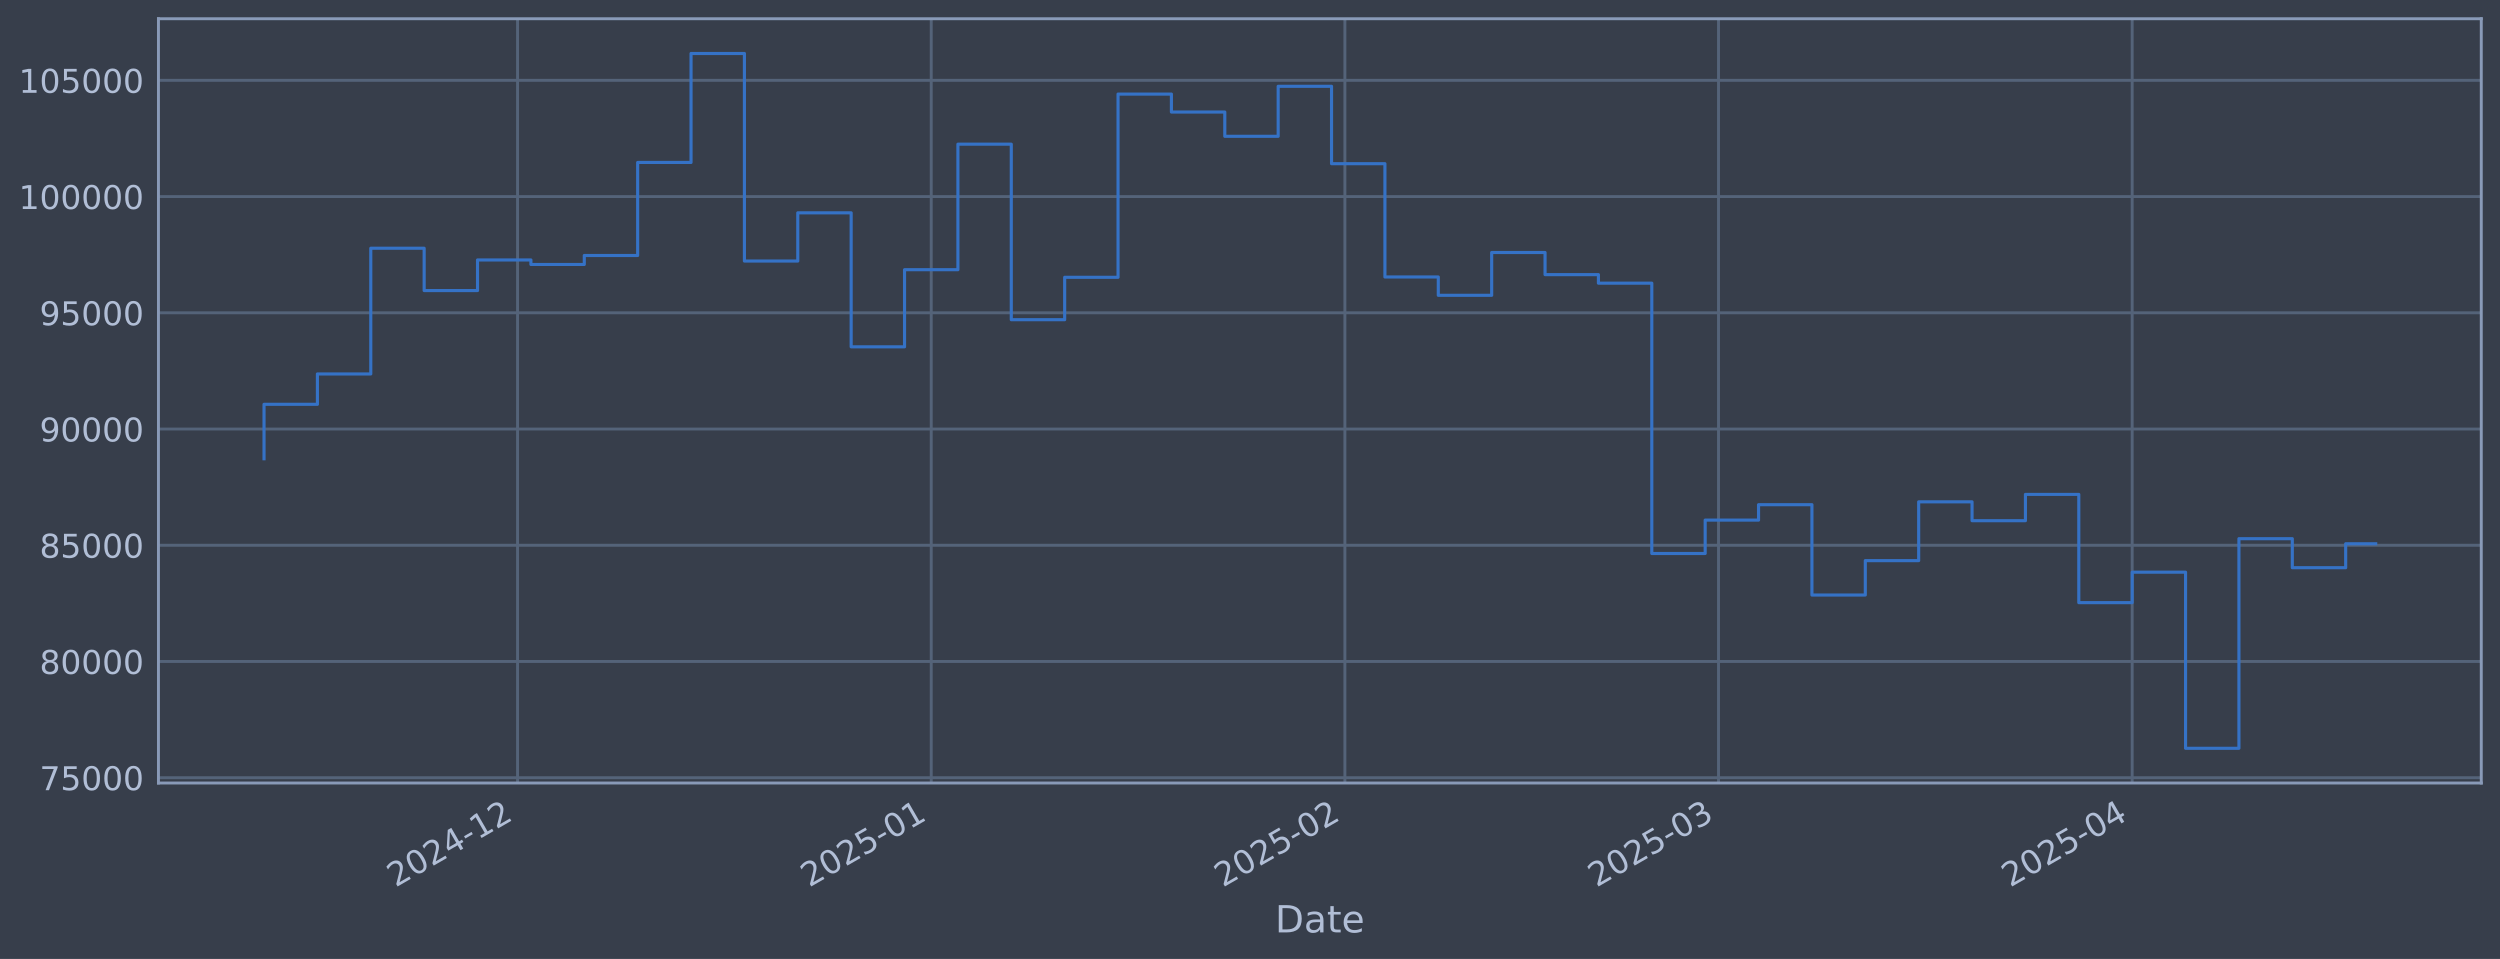
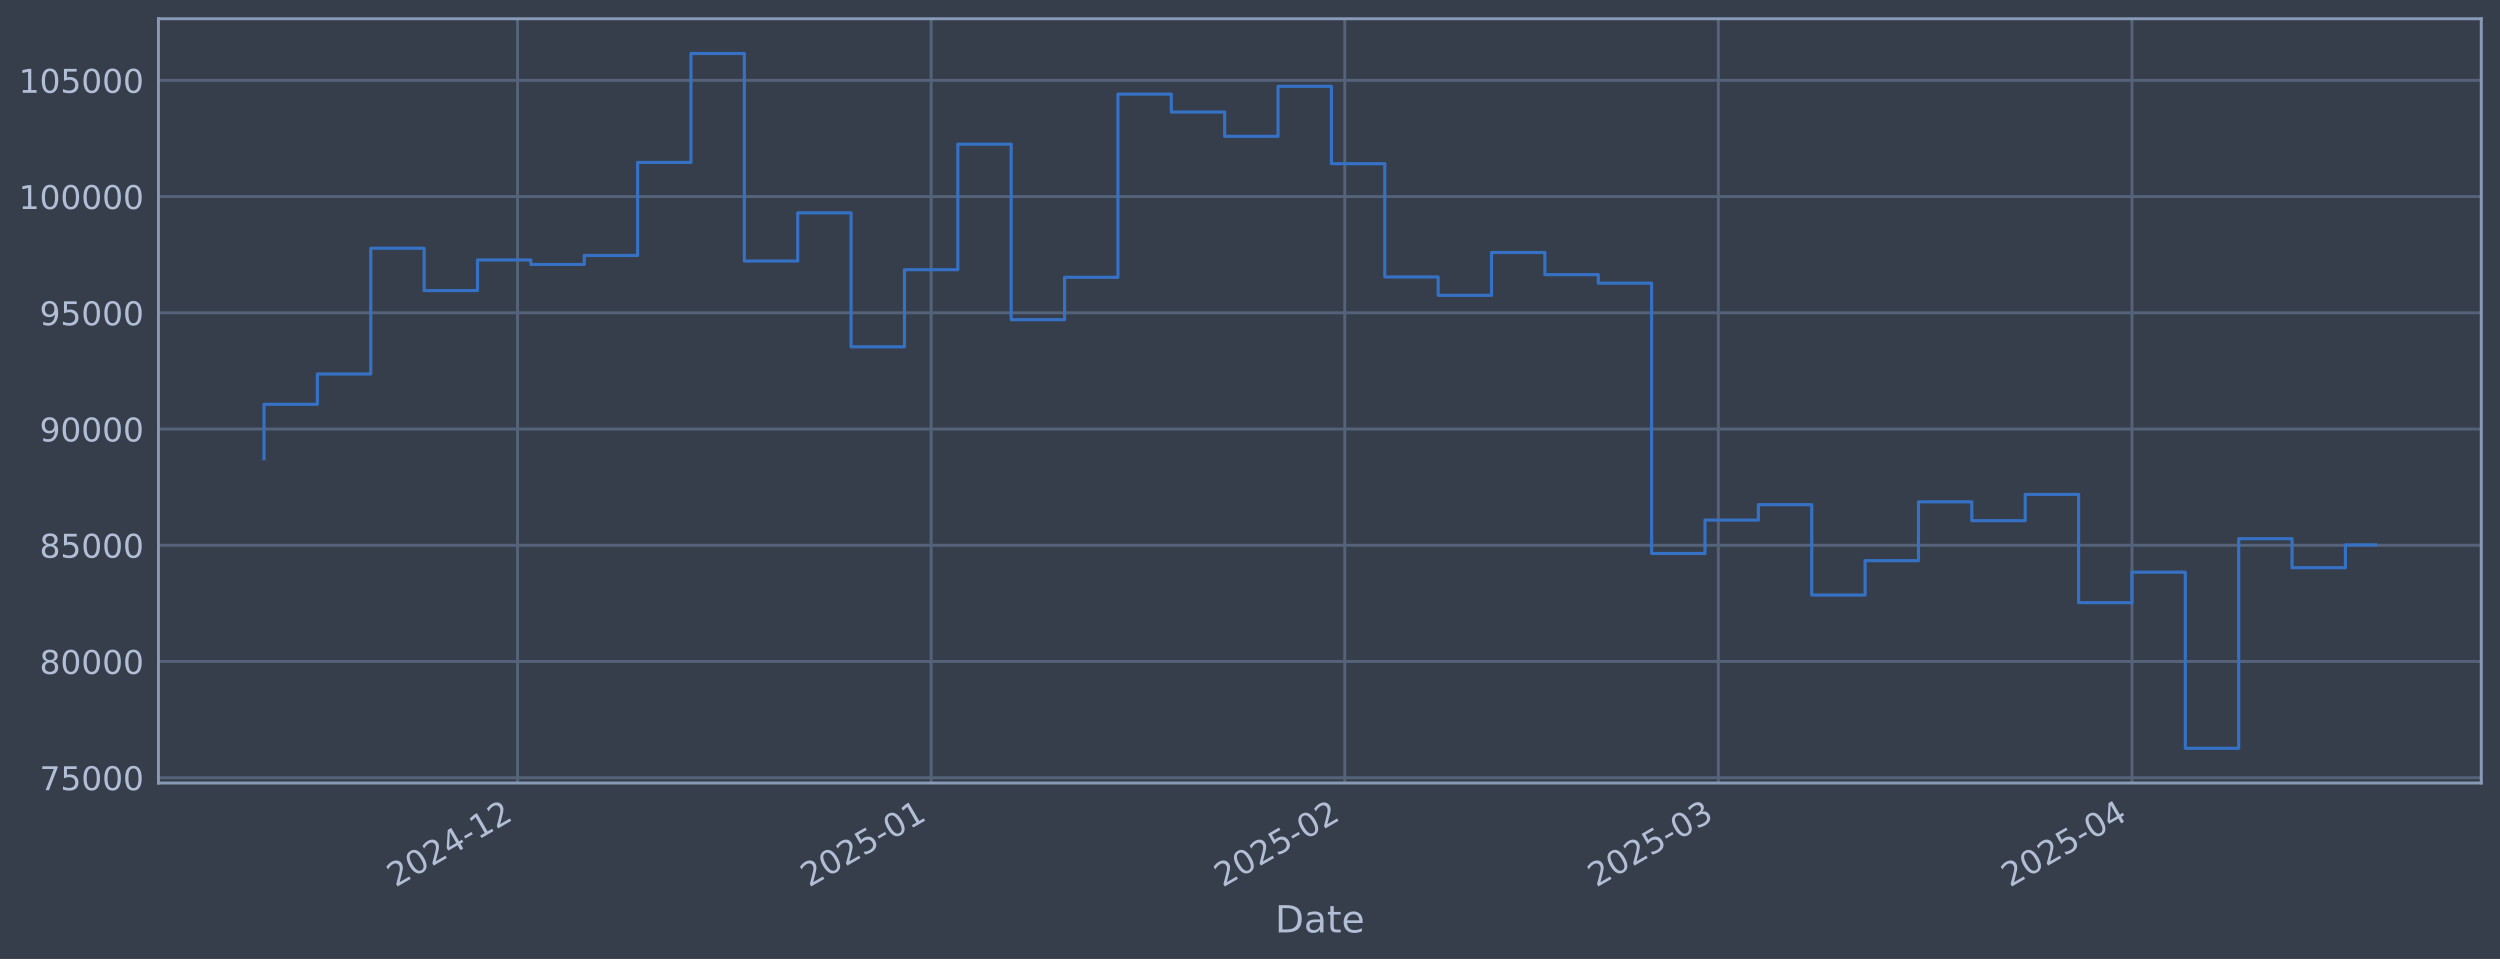
<svg xmlns="http://www.w3.org/2000/svg" xmlns:xlink="http://www.w3.org/1999/xlink" width="960.9pt" height="368.58pt" viewBox="0 0 960.9 368.58" version="1.1">
  <defs>
    <style type="text/css">*{stroke-linejoin: round; stroke-linecap: butt}</style>
  </defs>
  <g id="figure_1">
    <g id="patch_1">
      <path d="M 0 368.58  L 960.9 368.58  L 960.9 0  L 0 0  z " style="fill: #373e4b" />
    </g>
    <g id="axes_1">
      <g id="patch_2">
        <path d="M 60.901 300.96  L 953.701 300.96  L 953.701 7.2  L 60.901 7.2  z " style="fill: #373e4b" />
      </g>
      <g id="matplotlib.axis_1">
        <g id="xtick_1">
          <g id="line2d_1">
-             <path d="M 198.931 300.96  L 198.931 7.2  " clip-path="url(#pc3659238af)" style="fill: none; stroke: #546379; stroke-width: 1.12; stroke-linecap: square" />
+             <path d="M 198.919 300.96  L 198.919 7.2  " clip-path="url(#p0c7260566d)" style="fill: none; stroke: #546379; stroke-width: 1.12; stroke-linecap: square" />
          </g>
          <g id="line2d_2" />
          <g id="text_1">
-             <g style="fill: #b1bed6" transform="translate(152.0273 341.1745) rotate(-30) scale(0.126 -0.126)">
+             <g style="fill: #b1bed6" transform="translate(152.0155 341.1745) rotate(-30) scale(0.126 -0.126)">
              <defs>
                <path id="DejaVuSans-32" d="M 1228 531  L 3431 531  L 3431 0  L 469 0  L 469 531  Q 828 903 1448 1529  Q 2069 2156 2228 2338  Q 2531 2678 2651 2914  Q 2772 3150 2772 3378  Q 2772 3750 2511 3984  Q 2250 4219 1831 4219  Q 1534 4219 1204 4116  Q 875 4013 500 3803  L 500 4441  Q 881 4594 1212 4672  Q 1544 4750 1819 4750  Q 2544 4750 2975 4387  Q 3406 4025 3406 3419  Q 3406 3131 3298 2873  Q 3191 2616 2906 2266  Q 2828 2175 2409 1742  Q 1991 1309 1228 531  z " transform="scale(0.015625)" />
                <path id="DejaVuSans-30" d="M 2034 4250  Q 1547 4250 1301 3770  Q 1056 3291 1056 2328  Q 1056 1369 1301 889  Q 1547 409 2034 409  Q 2525 409 2770 889  Q 3016 1369 3016 2328  Q 3016 3291 2770 3770  Q 2525 4250 2034 4250  z M 2034 4750  Q 2819 4750 3233 4129  Q 3647 3509 3647 2328  Q 3647 1150 3233 529  Q 2819 -91 2034 -91  Q 1250 -91 836 529  Q 422 1150 422 2328  Q 422 3509 836 4129  Q 1250 4750 2034 4750  z " transform="scale(0.015625)" />
                <path id="DejaVuSans-34" d="M 2419 4116  L 825 1625  L 2419 1625  L 2419 4116  z M 2253 4666  L 3047 4666  L 3047 1625  L 3713 1625  L 3713 1100  L 3047 1100  L 3047 0  L 2419 0  L 2419 1100  L 313 1100  L 313 1709  L 2253 4666  z " transform="scale(0.015625)" />
                <path id="DejaVuSans-2d" d="M 313 2009  L 1997 2009  L 1997 1497  L 313 1497  L 313 2009  z " transform="scale(0.015625)" />
                <path id="DejaVuSans-31" d="M 794 531  L 1825 531  L 1825 4091  L 703 3866  L 703 4441  L 1819 4666  L 2450 4666  L 2450 531  L 3481 531  L 3481 0  L 794 0  L 794 531  z " transform="scale(0.015625)" />
              </defs>
              <use xlink:href="#DejaVuSans-32" />
              <use xlink:href="#DejaVuSans-30" transform="translate(63.62305 0)" />
              <use xlink:href="#DejaVuSans-32" transform="translate(127.2461 0)" />
              <use xlink:href="#DejaVuSans-34" transform="translate(190.8691 0)" />
              <use xlink:href="#DejaVuSans-2d" transform="translate(254.4922 0)" />
              <use xlink:href="#DejaVuSans-31" transform="translate(290.5762 0)" />
              <use xlink:href="#DejaVuSans-32" transform="translate(354.1992 0)" />
            </g>
          </g>
        </g>
        <g id="xtick_2">
          <g id="line2d_3">
-             <path d="M 357.925 300.96  L 357.925 7.2  " clip-path="url(#pc3659238af)" style="fill: none; stroke: #546379; stroke-width: 1.12; stroke-linecap: square" />
+             <path d="M 357.894 300.96  L 357.894 7.2  " clip-path="url(#p0c7260566d)" style="fill: none; stroke: #546379; stroke-width: 1.12; stroke-linecap: square" />
          </g>
          <g id="line2d_4" />
          <g id="text_2">
-             <g style="fill: #b1bed6" transform="translate(311.0219 341.1745) rotate(-30) scale(0.126 -0.126)">
+             <g style="fill: #b1bed6" transform="translate(310.9907 341.1745) rotate(-30) scale(0.126 -0.126)">
              <defs>
                <path id="DejaVuSans-35" d="M 691 4666  L 3169 4666  L 3169 4134  L 1269 4134  L 1269 2991  Q 1406 3038 1543 3061  Q 1681 3084 1819 3084  Q 2600 3084 3056 2656  Q 3513 2228 3513 1497  Q 3513 744 3044 326  Q 2575 -91 1722 -91  Q 1428 -91 1123 -41  Q 819 9 494 109  L 494 744  Q 775 591 1075 516  Q 1375 441 1709 441  Q 2250 441 2565 725  Q 2881 1009 2881 1497  Q 2881 1984 2565 2268  Q 2250 2553 1709 2553  Q 1456 2553 1204 2497  Q 953 2441 691 2322  L 691 4666  z " transform="scale(0.015625)" />
              </defs>
              <use xlink:href="#DejaVuSans-32" />
              <use xlink:href="#DejaVuSans-30" transform="translate(63.62305 0)" />
              <use xlink:href="#DejaVuSans-32" transform="translate(127.2461 0)" />
              <use xlink:href="#DejaVuSans-35" transform="translate(190.8691 0)" />
              <use xlink:href="#DejaVuSans-2d" transform="translate(254.4922 0)" />
              <use xlink:href="#DejaVuSans-30" transform="translate(290.5762 0)" />
              <use xlink:href="#DejaVuSans-31" transform="translate(354.1992 0)" />
            </g>
          </g>
        </g>
        <g id="xtick_3">
          <g id="line2d_5">
-             <path d="M 516.92 300.96  L 516.92 7.2  " clip-path="url(#pc3659238af)" style="fill: none; stroke: #546379; stroke-width: 1.12; stroke-linecap: square" />
+             <path d="M 516.869 300.96  L 516.869 7.2  " clip-path="url(#p0c7260566d)" style="fill: none; stroke: #546379; stroke-width: 1.12; stroke-linecap: square" />
          </g>
          <g id="line2d_6" />
          <g id="text_3">
-             <g style="fill: #b1bed6" transform="translate(470.0165 341.1745) rotate(-30) scale(0.126 -0.126)">
+             <g style="fill: #b1bed6" transform="translate(469.966 341.1745) rotate(-30) scale(0.126 -0.126)">
              <use xlink:href="#DejaVuSans-32" />
              <use xlink:href="#DejaVuSans-30" transform="translate(63.62305 0)" />
              <use xlink:href="#DejaVuSans-32" transform="translate(127.2461 0)" />
              <use xlink:href="#DejaVuSans-35" transform="translate(190.8691 0)" />
              <use xlink:href="#DejaVuSans-2d" transform="translate(254.4922 0)" />
              <use xlink:href="#DejaVuSans-30" transform="translate(290.5762 0)" />
              <use xlink:href="#DejaVuSans-32" transform="translate(354.1992 0)" />
            </g>
          </g>
        </g>
        <g id="xtick_4">
          <g id="line2d_7">
-             <path d="M 660.528 300.96  L 660.528 7.2  " clip-path="url(#pc3659238af)" style="fill: none; stroke: #546379; stroke-width: 1.12; stroke-linecap: square" />
+             <path d="M 660.46 300.96  L 660.46 7.2  " clip-path="url(#p0c7260566d)" style="fill: none; stroke: #546379; stroke-width: 1.12; stroke-linecap: square" />
          </g>
          <g id="line2d_8" />
          <g id="text_4">
-             <g style="fill: #b1bed6" transform="translate(613.6246 341.1745) rotate(-30) scale(0.126 -0.126)">
+             <g style="fill: #b1bed6" transform="translate(613.5566 341.1745) rotate(-30) scale(0.126 -0.126)">
              <defs>
                <path id="DejaVuSans-33" d="M 2597 2516  Q 3050 2419 3304 2112  Q 3559 1806 3559 1356  Q 3559 666 3084 287  Q 2609 -91 1734 -91  Q 1441 -91 1130 -33  Q 819 25 488 141  L 488 750  Q 750 597 1062 519  Q 1375 441 1716 441  Q 2309 441 2620 675  Q 2931 909 2931 1356  Q 2931 1769 2642 2001  Q 2353 2234 1838 2234  L 1294 2234  L 1294 2753  L 1863 2753  Q 2328 2753 2575 2939  Q 2822 3125 2822 3475  Q 2822 3834 2567 4026  Q 2313 4219 1838 4219  Q 1578 4219 1281 4162  Q 984 4106 628 3988  L 628 4550  Q 988 4650 1302 4700  Q 1616 4750 1894 4750  Q 2613 4750 3031 4423  Q 3450 4097 3450 3541  Q 3450 3153 3228 2886  Q 3006 2619 2597 2516  z " transform="scale(0.015625)" />
              </defs>
              <use xlink:href="#DejaVuSans-32" />
              <use xlink:href="#DejaVuSans-30" transform="translate(63.62305 0)" />
              <use xlink:href="#DejaVuSans-32" transform="translate(127.2461 0)" />
              <use xlink:href="#DejaVuSans-35" transform="translate(190.8691 0)" />
              <use xlink:href="#DejaVuSans-2d" transform="translate(254.4922 0)" />
              <use xlink:href="#DejaVuSans-30" transform="translate(290.5762 0)" />
              <use xlink:href="#DejaVuSans-33" transform="translate(354.1992 0)" />
            </g>
          </g>
        </g>
        <g id="xtick_5">
          <g id="line2d_9">
-             <path d="M 819.522 300.96  L 819.522 7.2  " clip-path="url(#pc3659238af)" style="fill: none; stroke: #546379; stroke-width: 1.12; stroke-linecap: square" />
+             <path d="M 819.435 300.96  L 819.435 7.2  " clip-path="url(#p0c7260566d)" style="fill: none; stroke: #546379; stroke-width: 1.12; stroke-linecap: square" />
          </g>
          <g id="line2d_10" />
          <g id="text_5">
-             <g style="fill: #b1bed6" transform="translate(772.6192 341.1745) rotate(-30) scale(0.126 -0.126)">
+             <g style="fill: #b1bed6" transform="translate(772.5318 341.1745) rotate(-30) scale(0.126 -0.126)">
              <use xlink:href="#DejaVuSans-32" />
              <use xlink:href="#DejaVuSans-30" transform="translate(63.62305 0)" />
              <use xlink:href="#DejaVuSans-32" transform="translate(127.2461 0)" />
              <use xlink:href="#DejaVuSans-35" transform="translate(190.8691 0)" />
              <use xlink:href="#DejaVuSans-2d" transform="translate(254.4922 0)" />
              <use xlink:href="#DejaVuSans-30" transform="translate(290.5762 0)" />
              <use xlink:href="#DejaVuSans-34" transform="translate(354.1992 0)" />
            </g>
          </g>
        </g>
        <g id="text_6">
          <g style="fill: #b1bed6" transform="translate(490.0914 358.3856) scale(0.144 -0.144)">
            <defs>
              <path id="DejaVuSans-44" d="M 1259 4147  L 1259 519  L 2022 519  Q 2988 519 3436 956  Q 3884 1394 3884 2338  Q 3884 3275 3436 3711  Q 2988 4147 2022 4147  L 1259 4147  z M 628 4666  L 1925 4666  Q 3281 4666 3915 4102  Q 4550 3538 4550 2338  Q 4550 1131 3912 565  Q 3275 0 1925 0  L 628 0  L 628 4666  z " transform="scale(0.015625)" />
              <path id="DejaVuSans-61" d="M 2194 1759  Q 1497 1759 1228 1600  Q 959 1441 959 1056  Q 959 750 1161 570  Q 1363 391 1709 391  Q 2188 391 2477 730  Q 2766 1069 2766 1631  L 2766 1759  L 2194 1759  z M 3341 1997  L 3341 0  L 2766 0  L 2766 531  Q 2569 213 2275 61  Q 1981 -91 1556 -91  Q 1019 -91 701 211  Q 384 513 384 1019  Q 384 1609 779 1909  Q 1175 2209 1959 2209  L 2766 2209  L 2766 2266  Q 2766 2663 2505 2880  Q 2244 3097 1772 3097  Q 1472 3097 1187 3025  Q 903 2953 641 2809  L 641 3341  Q 956 3463 1253 3523  Q 1550 3584 1831 3584  Q 2591 3584 2966 3190  Q 3341 2797 3341 1997  z " transform="scale(0.015625)" />
              <path id="DejaVuSans-74" d="M 1172 4494  L 1172 3500  L 2356 3500  L 2356 3053  L 1172 3053  L 1172 1153  Q 1172 725 1289 603  Q 1406 481 1766 481  L 2356 481  L 2356 0  L 1766 0  Q 1100 0 847 248  Q 594 497 594 1153  L 594 3053  L 172 3053  L 172 3500  L 594 3500  L 594 4494  L 1172 4494  z " transform="scale(0.015625)" />
              <path id="DejaVuSans-65" d="M 3597 1894  L 3597 1613  L 953 1613  Q 991 1019 1311 708  Q 1631 397 2203 397  Q 2534 397 2845 478  Q 3156 559 3463 722  L 3463 178  Q 3153 47 2828 -22  Q 2503 -91 2169 -91  Q 1331 -91 842 396  Q 353 884 353 1716  Q 353 2575 817 3079  Q 1281 3584 2069 3584  Q 2775 3584 3186 3129  Q 3597 2675 3597 1894  z M 3022 2063  Q 3016 2534 2758 2815  Q 2500 3097 2075 3097  Q 1594 3097 1305 2825  Q 1016 2553 972 2059  L 3022 2063  z " transform="scale(0.015625)" />
            </defs>
            <use xlink:href="#DejaVuSans-44" />
            <use xlink:href="#DejaVuSans-61" transform="translate(77.00195 0)" />
            <use xlink:href="#DejaVuSans-74" transform="translate(138.2812 0)" />
            <use xlink:href="#DejaVuSans-65" transform="translate(177.4902 0)" />
          </g>
        </g>
      </g>
      <g id="matplotlib.axis_2">
        <g id="ytick_1">
          <g id="line2d_11">
-             <path d="M 60.901 298.924  L 953.701 298.924  " clip-path="url(#pc3659238af)" style="fill: none; stroke: #546379; stroke-width: 1.12; stroke-linecap: square" />
+             <path d="M 60.901 298.924  L 953.701 298.924  " clip-path="url(#p0c7260566d)" style="fill: none; stroke: #546379; stroke-width: 1.12; stroke-linecap: square" />
          </g>
          <g id="line2d_12" />
          <g id="text_7">
            <g style="fill: #b1bed6" transform="translate(15.21675 303.7108) scale(0.126 -0.126)">
              <defs>
                <path id="DejaVuSans-37" d="M 525 4666  L 3525 4666  L 3525 4397  L 1831 0  L 1172 0  L 2766 4134  L 525 4134  L 525 4666  z " transform="scale(0.015625)" />
              </defs>
              <use xlink:href="#DejaVuSans-37" />
              <use xlink:href="#DejaVuSans-35" transform="translate(63.62305 0)" />
              <use xlink:href="#DejaVuSans-30" transform="translate(127.2461 0)" />
              <use xlink:href="#DejaVuSans-30" transform="translate(190.8691 0)" />
              <use xlink:href="#DejaVuSans-30" transform="translate(254.4922 0)" />
            </g>
          </g>
        </g>
        <g id="ytick_2">
          <g id="line2d_13">
-             <path d="M 60.901 254.25  L 953.701 254.25  " clip-path="url(#pc3659238af)" style="fill: none; stroke: #546379; stroke-width: 1.12; stroke-linecap: square" />
+             <path d="M 60.901 254.25  L 953.701 254.25  " clip-path="url(#p0c7260566d)" style="fill: none; stroke: #546379; stroke-width: 1.12; stroke-linecap: square" />
          </g>
          <g id="line2d_14" />
          <g id="text_8">
            <g style="fill: #b1bed6" transform="translate(15.21675 259.037) scale(0.126 -0.126)">
              <defs>
                <path id="DejaVuSans-38" d="M 2034 2216  Q 1584 2216 1326 1975  Q 1069 1734 1069 1313  Q 1069 891 1326 650  Q 1584 409 2034 409  Q 2484 409 2743 651  Q 3003 894 3003 1313  Q 3003 1734 2745 1975  Q 2488 2216 2034 2216  z M 1403 2484  Q 997 2584 770 2862  Q 544 3141 544 3541  Q 544 4100 942 4425  Q 1341 4750 2034 4750  Q 2731 4750 3128 4425  Q 3525 4100 3525 3541  Q 3525 3141 3298 2862  Q 3072 2584 2669 2484  Q 3125 2378 3379 2068  Q 3634 1759 3634 1313  Q 3634 634 3220 271  Q 2806 -91 2034 -91  Q 1263 -91 848 271  Q 434 634 434 1313  Q 434 1759 690 2068  Q 947 2378 1403 2484  z M 1172 3481  Q 1172 3119 1398 2916  Q 1625 2713 2034 2713  Q 2441 2713 2670 2916  Q 2900 3119 2900 3481  Q 2900 3844 2670 4047  Q 2441 4250 2034 4250  Q 1625 4250 1398 4047  Q 1172 3844 1172 3481  z " transform="scale(0.015625)" />
              </defs>
              <use xlink:href="#DejaVuSans-38" />
              <use xlink:href="#DejaVuSans-30" transform="translate(63.62305 0)" />
              <use xlink:href="#DejaVuSans-30" transform="translate(127.2461 0)" />
              <use xlink:href="#DejaVuSans-30" transform="translate(190.8691 0)" />
              <use xlink:href="#DejaVuSans-30" transform="translate(254.4922 0)" />
            </g>
          </g>
        </g>
        <g id="ytick_3">
          <g id="line2d_15">
-             <path d="M 60.901 209.576  L 953.701 209.576  " clip-path="url(#pc3659238af)" style="fill: none; stroke: #546379; stroke-width: 1.12; stroke-linecap: square" />
+             <path d="M 60.901 209.576  L 953.701 209.576  " clip-path="url(#p0c7260566d)" style="fill: none; stroke: #546379; stroke-width: 1.12; stroke-linecap: square" />
          </g>
          <g id="line2d_16" />
          <g id="text_9">
            <g style="fill: #b1bed6" transform="translate(15.21675 214.3633) scale(0.126 -0.126)">
              <use xlink:href="#DejaVuSans-38" />
              <use xlink:href="#DejaVuSans-35" transform="translate(63.62305 0)" />
              <use xlink:href="#DejaVuSans-30" transform="translate(127.2461 0)" />
              <use xlink:href="#DejaVuSans-30" transform="translate(190.8691 0)" />
              <use xlink:href="#DejaVuSans-30" transform="translate(254.4922 0)" />
            </g>
          </g>
        </g>
        <g id="ytick_4">
          <g id="line2d_17">
-             <path d="M 60.901 164.903  L 953.701 164.903  " clip-path="url(#pc3659238af)" style="fill: none; stroke: #546379; stroke-width: 1.12; stroke-linecap: square" />
+             <path d="M 60.901 164.903  L 953.701 164.903  " clip-path="url(#p0c7260566d)" style="fill: none; stroke: #546379; stroke-width: 1.12; stroke-linecap: square" />
          </g>
          <g id="line2d_18" />
          <g id="text_10">
            <g style="fill: #b1bed6" transform="translate(15.21675 169.6896) scale(0.126 -0.126)">
              <defs>
                <path id="DejaVuSans-39" d="M 703 97  L 703 672  Q 941 559 1184 500  Q 1428 441 1663 441  Q 2288 441 2617 861  Q 2947 1281 2994 2138  Q 2813 1869 2534 1725  Q 2256 1581 1919 1581  Q 1219 1581 811 2004  Q 403 2428 403 3163  Q 403 3881 828 4315  Q 1253 4750 1959 4750  Q 2769 4750 3195 4129  Q 3622 3509 3622 2328  Q 3622 1225 3098 567  Q 2575 -91 1691 -91  Q 1453 -91 1209 -44  Q 966 3 703 97  z M 1959 2075  Q 2384 2075 2632 2365  Q 2881 2656 2881 3163  Q 2881 3666 2632 3958  Q 2384 4250 1959 4250  Q 1534 4250 1286 3958  Q 1038 3666 1038 3163  Q 1038 2656 1286 2365  Q 1534 2075 1959 2075  z " transform="scale(0.015625)" />
              </defs>
              <use xlink:href="#DejaVuSans-39" />
              <use xlink:href="#DejaVuSans-30" transform="translate(63.62305 0)" />
              <use xlink:href="#DejaVuSans-30" transform="translate(127.2461 0)" />
              <use xlink:href="#DejaVuSans-30" transform="translate(190.8691 0)" />
              <use xlink:href="#DejaVuSans-30" transform="translate(254.4922 0)" />
            </g>
          </g>
        </g>
        <g id="ytick_5">
          <g id="line2d_19">
-             <path d="M 60.901 120.229  L 953.701 120.229  " clip-path="url(#pc3659238af)" style="fill: none; stroke: #546379; stroke-width: 1.12; stroke-linecap: square" />
+             <path d="M 60.901 120.229  L 953.701 120.229  " clip-path="url(#p0c7260566d)" style="fill: none; stroke: #546379; stroke-width: 1.12; stroke-linecap: square" />
          </g>
          <g id="line2d_20" />
          <g id="text_11">
            <g style="fill: #b1bed6" transform="translate(15.21675 125.0159) scale(0.126 -0.126)">
              <use xlink:href="#DejaVuSans-39" />
              <use xlink:href="#DejaVuSans-35" transform="translate(63.62305 0)" />
              <use xlink:href="#DejaVuSans-30" transform="translate(127.2461 0)" />
              <use xlink:href="#DejaVuSans-30" transform="translate(190.8691 0)" />
              <use xlink:href="#DejaVuSans-30" transform="translate(254.4922 0)" />
            </g>
          </g>
        </g>
        <g id="ytick_6">
          <g id="line2d_21">
-             <path d="M 60.901 75.555  L 953.701 75.555  " clip-path="url(#pc3659238af)" style="fill: none; stroke: #546379; stroke-width: 1.12; stroke-linecap: square" />
+             <path d="M 60.901 75.555  L 953.701 75.555  " clip-path="url(#p0c7260566d)" style="fill: none; stroke: #546379; stroke-width: 1.12; stroke-linecap: square" />
          </g>
          <g id="line2d_22" />
          <g id="text_12">
            <g style="fill: #b1bed6" transform="translate(7.2 80.34213) scale(0.126 -0.126)">
              <use xlink:href="#DejaVuSans-31" />
              <use xlink:href="#DejaVuSans-30" transform="translate(63.62305 0)" />
              <use xlink:href="#DejaVuSans-30" transform="translate(127.2461 0)" />
              <use xlink:href="#DejaVuSans-30" transform="translate(190.8691 0)" />
              <use xlink:href="#DejaVuSans-30" transform="translate(254.4922 0)" />
              <use xlink:href="#DejaVuSans-30" transform="translate(318.1152 0)" />
            </g>
          </g>
        </g>
        <g id="ytick_7">
          <g id="line2d_23">
-             <path d="M 60.901 30.881  L 953.701 30.881  " clip-path="url(#pc3659238af)" style="fill: none; stroke: #546379; stroke-width: 1.12; stroke-linecap: square" />
+             <path d="M 60.901 30.881  L 953.701 30.881  " clip-path="url(#p0c7260566d)" style="fill: none; stroke: #546379; stroke-width: 1.12; stroke-linecap: square" />
          </g>
          <g id="line2d_24" />
          <g id="text_13">
            <g style="fill: #b1bed6" transform="translate(7.2 35.6684) scale(0.126 -0.126)">
              <use xlink:href="#DejaVuSans-31" />
              <use xlink:href="#DejaVuSans-30" transform="translate(63.62305 0)" />
              <use xlink:href="#DejaVuSans-35" transform="translate(127.2461 0)" />
              <use xlink:href="#DejaVuSans-30" transform="translate(190.8691 0)" />
              <use xlink:href="#DejaVuSans-30" transform="translate(254.4922 0)" />
              <use xlink:href="#DejaVuSans-30" transform="translate(318.1152 0)" />
            </g>
          </g>
        </g>
      </g>
      <g id="line2d_25">
-         <path d="M 101.482 176.341  L 101.482 155.403  L 121.998 155.403  L 121.998 143.732  L 142.513 143.732  L 142.513 95.418  L 163.029 95.418  L 163.029 111.678  L 183.544 111.678  L 183.544 99.915  L 204.059 99.915  L 204.059 101.649  L 224.575 101.649  L 224.575 98.2  L 245.09 98.2  L 245.09 62.443  L 265.606 62.443  L 265.606 20.553  L 286.121 20.553  L 286.121 100.335  L 306.637 100.335  L 306.637 81.808  L 327.152 81.808  L 327.152 133.306  L 347.668 133.306  L 347.668 103.667  L 368.183 103.667  L 368.183 55.422  L 388.698 55.422  L 388.698 122.885  L 409.214 122.885  L 409.214 106.584  L 429.729 106.584  L 429.729 36.163  L 450.245 36.163  L 450.245 43.059  L 470.76 43.059  L 470.76 52.391  L 491.276 52.391  L 491.276 33.169  L 511.791 33.169  L 511.791 62.915  L 532.306 62.915  L 532.306 106.463  L 552.822 106.463  L 552.822 113.51  L 573.337 113.51  L 573.337 97.056  L 593.853 97.056  L 593.853 105.551  L 614.368 105.551  L 614.368 108.839  L 634.884 108.839  L 634.884 212.74  L 655.399 212.74  L 655.399 199.911  L 675.914 199.911  L 675.914 193.981  L 696.43 193.981  L 696.43 228.703  L 716.945 228.703  L 716.945 215.477  L 737.461 215.477  L 737.461 192.89  L 757.976 192.89  L 757.976 200.132  L 778.492 200.132  L 778.492 190.029  L 799.007 190.029  L 799.007 231.635  L 819.522 231.635  L 819.522 219.923  L 840.038 219.923  L 840.038 287.607  L 860.553 287.607  L 860.553 207.045  L 881.069 207.045  L 881.069 218.211  L 901.584 218.211  L 901.584 208.993  L 913.119 208.993  " clip-path="url(#pc3659238af)" style="fill: none; stroke: #3572c6; stroke-width: 1.2; stroke-linecap: square" />
+         <path d="M 101.482 176.341  L 101.482 155.403  L 121.995 155.403  L 121.995 143.732  L 142.508 143.732  L 142.508 95.418  L 163.021 95.418  L 163.021 111.678  L 183.534 111.678  L 183.534 99.915  L 204.047 99.915  L 204.047 101.649  L 224.56 101.649  L 224.56 98.2  L 245.073 98.2  L 245.073 62.443  L 265.586 62.443  L 265.586 20.553  L 286.099 20.553  L 286.099 100.335  L 306.612 100.335  L 306.612 81.808  L 327.125 81.808  L 327.125 133.306  L 347.638 133.306  L 347.638 103.667  L 368.15 103.667  L 368.15 55.422  L 388.663 55.422  L 388.663 122.885  L 409.176 122.885  L 409.176 106.584  L 429.689 106.584  L 429.689 36.163  L 450.202 36.163  L 450.202 43.059  L 470.715 43.059  L 470.715 52.391  L 491.228 52.391  L 491.228 33.169  L 511.741 33.169  L 511.741 62.915  L 532.254 62.915  L 532.254 106.463  L 552.767 106.463  L 552.767 113.51  L 573.28 113.51  L 573.28 97.056  L 593.793 97.056  L 593.793 105.551  L 614.306 105.551  L 614.306 108.839  L 634.819 108.839  L 634.819 212.74  L 655.332 212.74  L 655.332 199.911  L 675.845 199.911  L 675.845 193.981  L 696.357 193.981  L 696.357 228.703  L 716.87 228.703  L 716.87 215.477  L 737.383 215.477  L 737.383 192.89  L 757.896 192.89  L 757.896 200.132  L 778.409 200.132  L 778.409 190.029  L 798.922 190.029  L 798.922 231.635  L 819.435 231.635  L 819.435 219.923  L 839.948 219.923  L 839.948 287.607  L 860.461 287.607  L 860.461 207.045  L 880.974 207.045  L 880.974 218.211  L 901.487 218.211  L 901.487 209.446  L 913.119 209.446  " clip-path="url(#p0c7260566d)" style="fill: none; stroke: #3572c6; stroke-width: 1.2; stroke-linecap: square" />
      </g>
      <g id="patch_3">
        <path d="M 60.901 300.96  L 60.901 7.2  " style="fill: none; stroke: #899ab8; stroke-width: 1.12; stroke-linejoin: miter; stroke-linecap: square" />
      </g>
      <g id="patch_4">
        <path d="M 953.701 300.96  L 953.701 7.2  " style="fill: none; stroke: #899ab8; stroke-width: 1.12; stroke-linejoin: miter; stroke-linecap: square" />
      </g>
      <g id="patch_5">
        <path d="M 60.901 300.96  L 953.701 300.96  " style="fill: none; stroke: #899ab8; stroke-width: 1.12; stroke-linejoin: miter; stroke-linecap: square" />
      </g>
      <g id="patch_6">
        <path d="M 60.901 7.2  L 953.701 7.2  " style="fill: none; stroke: #899ab8; stroke-width: 1.12; stroke-linejoin: miter; stroke-linecap: square" />
      </g>
    </g>
  </g>
  <defs>
-     <clipPath id="pc3659238af">
+     <clipPath id="p0c7260566d">
      <rect x="60.901" y="7.2" width="892.8" height="293.76" />
    </clipPath>
  </defs>
</svg>
